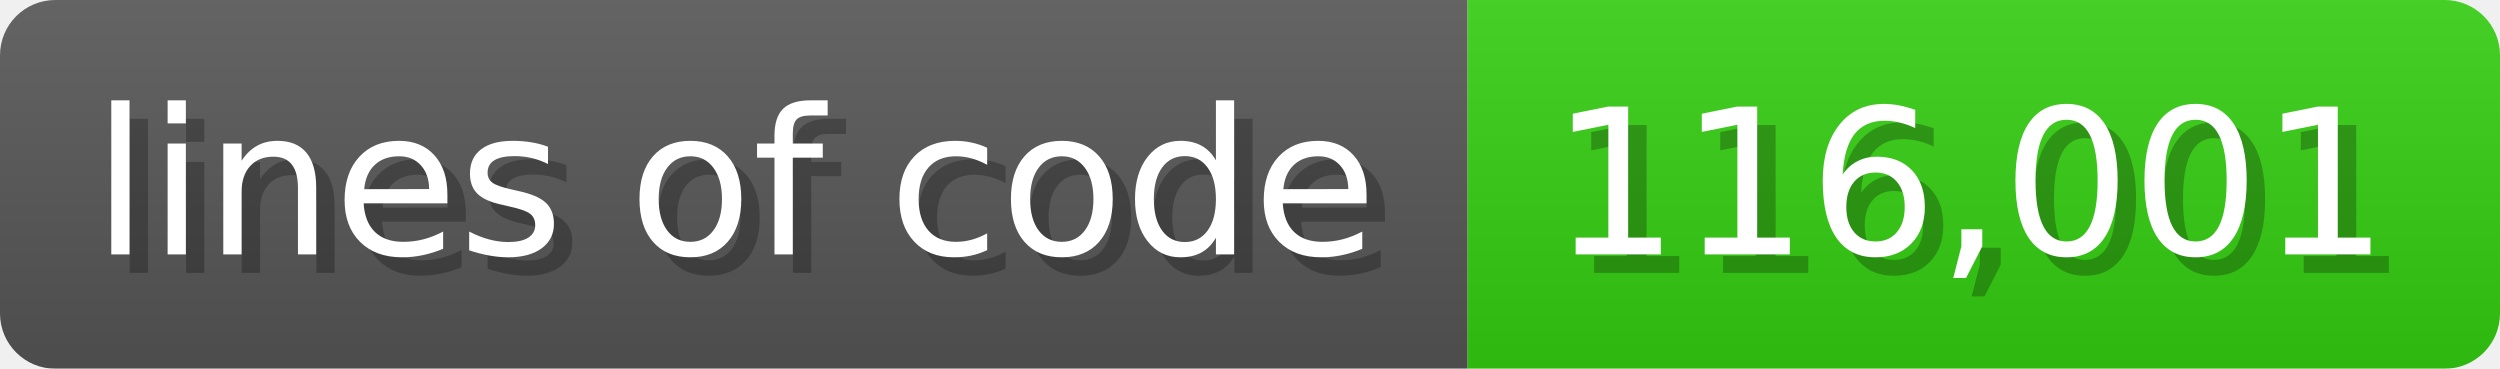
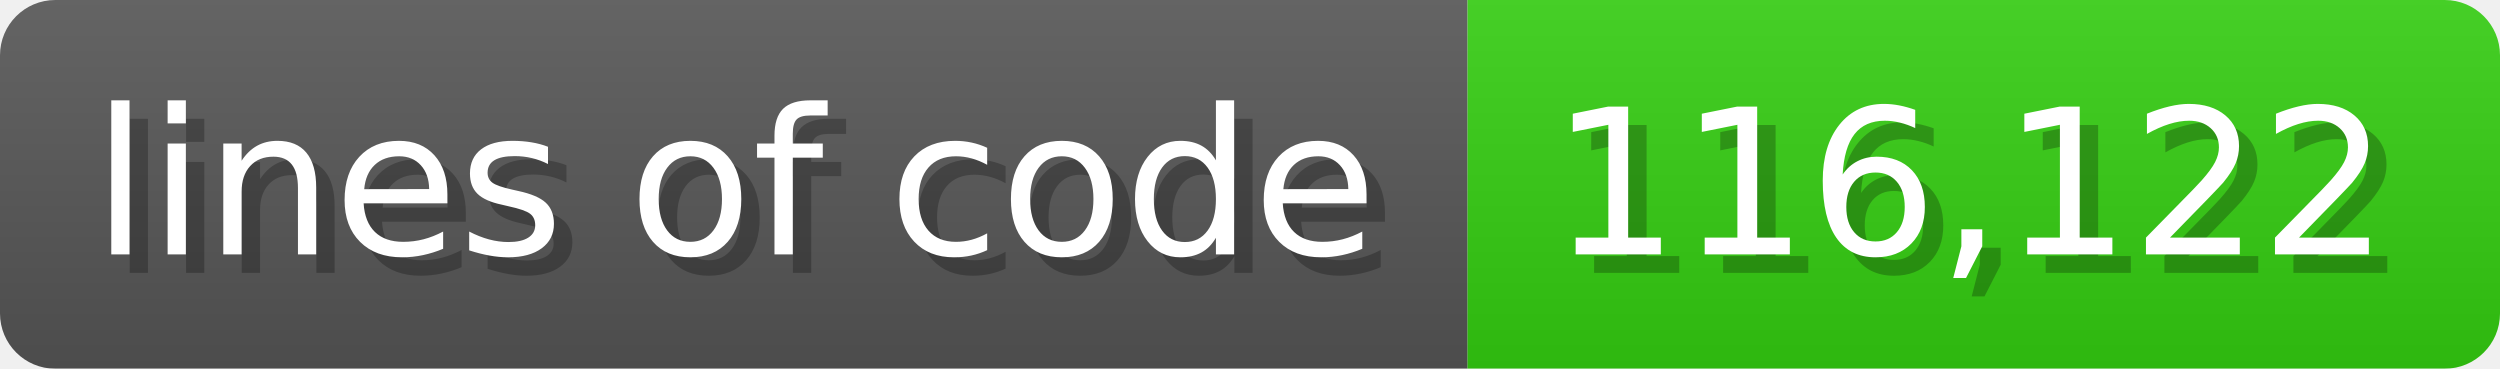
<svg xmlns="http://www.w3.org/2000/svg" width="135.6" height="20" viewBox="0 0 1356 200">
  <linearGradient id="a" x2="0" y2="100%">
    <stop offset="0" stop-opacity=".1" stop-color="#EEE" />
    <stop offset="1" stop-opacity=".1" />
  </linearGradient>
  <mask id="m">
    <rect width="1356" height="200" rx="30" fill="#FFF" />
  </mask>
  <g mask="url(#m)">
    <rect width="796" height="200" fill="#555" />
    <rect width="560" height="200" fill="#3C1" x="796" />
    <rect width="1356" height="200" fill="url(#a)" />
  </g>
  <g fill="#fff" text-anchor="start" font-family="Verdana,DejaVu Sans,sans-serif" font-size="110">
    <text x="60" y="148" textLength="696" fill="#000" opacity="0.25">lines of code</text>
    <text x="50" y="138" textLength="696">lines of code</text>
-     <text x="851" y="148" textLength="460" fill="#000" opacity="0.25">116,001</text>
-     <text x="841" y="138" textLength="460">116,001</text>
+     <text x="851" y="148" textLength="460" fill="#000" opacity="0.25">116,122</text>
+     <text x="841" y="138" textLength="460">116,122</text>
  </g>
</svg>
